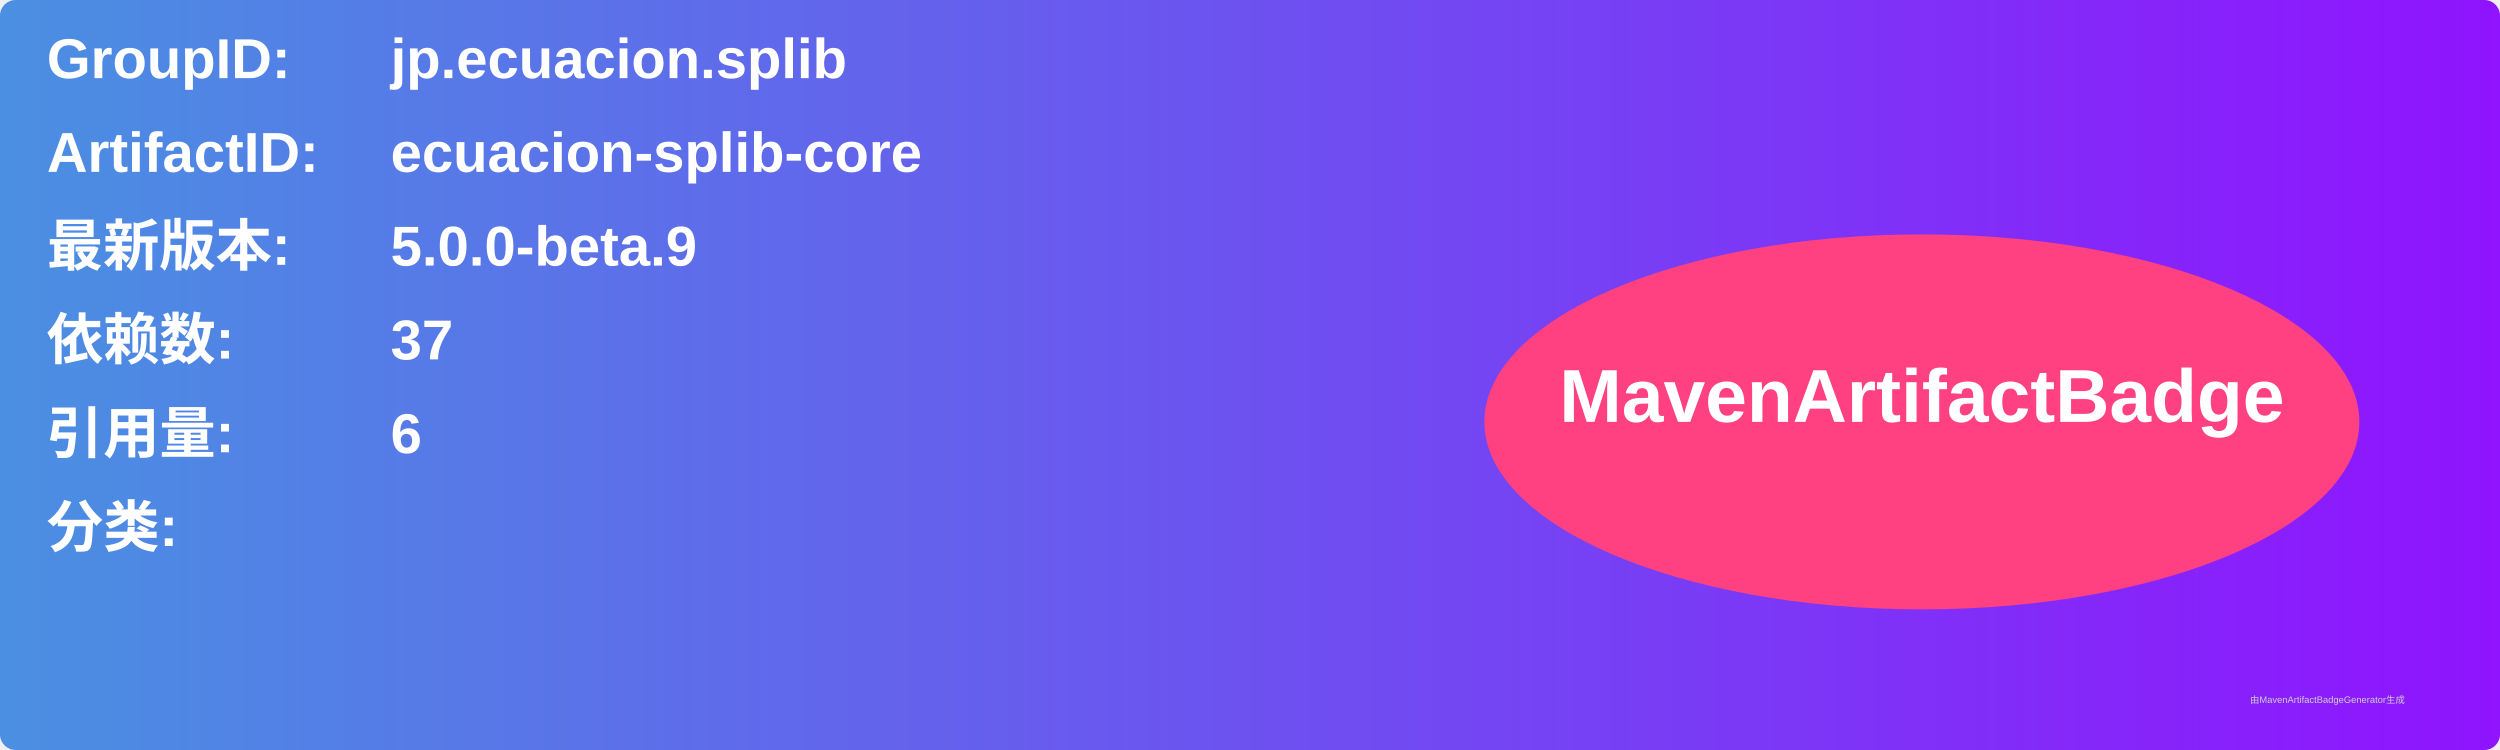
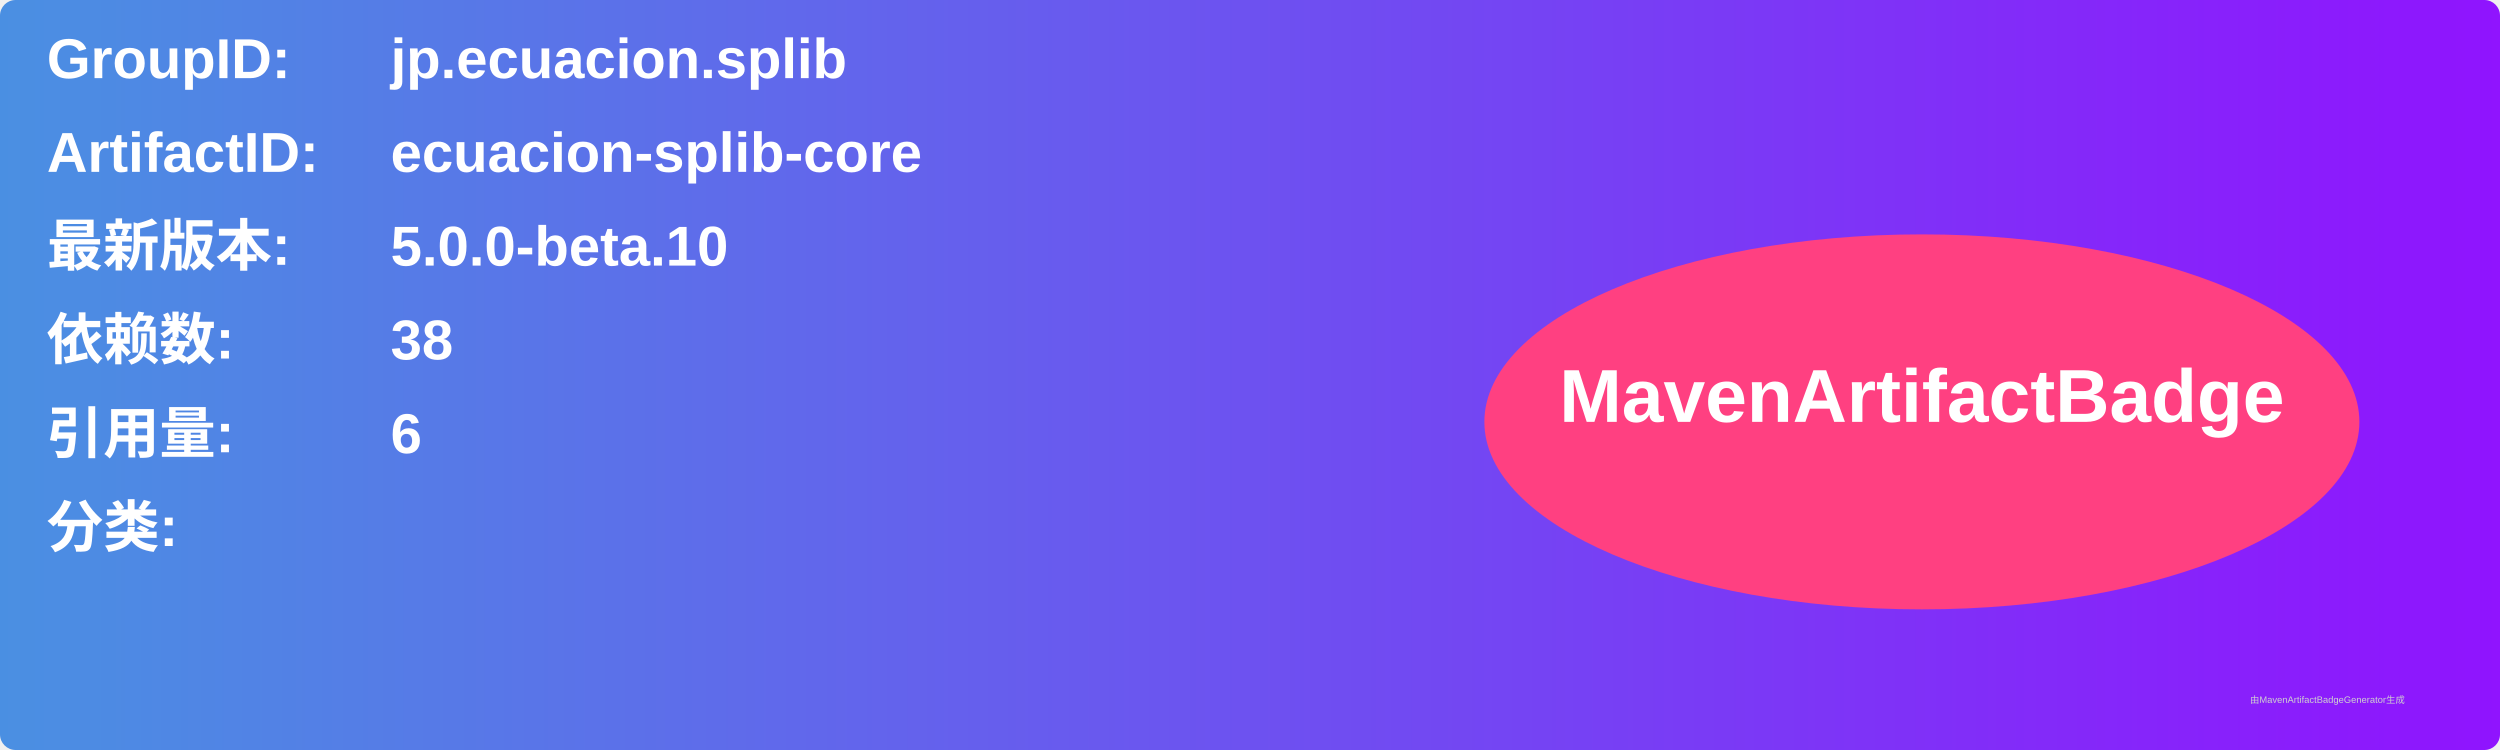
<svg xmlns="http://www.w3.org/2000/svg" width="800" height="240" viewBox="0 0 800 240">
  <linearGradient id="grad" x1="0%" y1="0%" x2="100%" y2="0%">
    <stop offset="0%" stop-color="#4a90e2" />
    <stop offset="100%" stop-color="#9013fe" />
  </linearGradient>
  <rect width="100%" height="100%" rx="5" ry="5" fill="url(#grad)" />
  <g transform="translate(15, 15)">
    <text x="0" y="10" font-family="Arial" font-size="18" fill="white" font-weight="bold" width="260">GroupID:</text>
    <text x="110" y="10" font-family="Arial" font-size="18" fill="white" font-weight="bold" width="460">jp.ecuacion.splib</text>
    <text x="0" y="40" font-family="Arial" font-size="18" fill="white" font-weight="bold" width="260">ArtifactID:</text>
    <text x="110" y="40" font-family="Arial" font-size="18" fill="white" font-weight="bold" width="460">ecuacion-splib-core</text>
    <text x="0" y="70" font-family="Arial" font-size="18" fill="white" font-weight="bold">最新版本:</text>
    <text x="110" y="70" font-family="Arial" font-size="18" fill="white" font-weight="bold">
-       <tspan font-weight="bold">5.0.0-beta.9</tspan>
+       <tspan font-weight="bold">5.0.0-beta.10</tspan>
    </text>
    <text x="0" y="100" font-family="Arial" font-size="18" fill="white" font-weight="bold">依赖数: </text>
    <text x="110" y="100" font-family="Arial" font-size="18" fill="white">
-       <tspan font-weight="bold">37</tspan>
+       <tspan font-weight="bold">38</tspan>
    </text>
    <text x="0" y="130" font-family="Arial" font-size="18" fill="white" font-weight="bold">引用量: </text>
    <text x="110" y="130" font-family="Arial" font-size="18" fill="white">
      <tspan font-weight="bold">6</tspan>
    </text>
    <text x="0" y="160" font-family="Arial" font-size="18" fill="white" font-weight="bold">分类:</text>
    <text x="10" y="190" font-family="Arial" font-size="10" fill="white">
      <tspan font-weight="bold" />
    </text>
    <ellipse cx="600" cy="120" rx="140" ry="60" fill="#ff4081" />
    <text x="600" y="120" text-anchor="middle" font-family="Arial" font-size="24" fill="white" font-weight="bold">MavenArtifactBadge</text>
  </g>
  <text x="720" y="225" font-family="Arial" font-size="3" fill="#d0d0d0">由MavenArtifactBadgeGenerator生成</text>
</svg>
